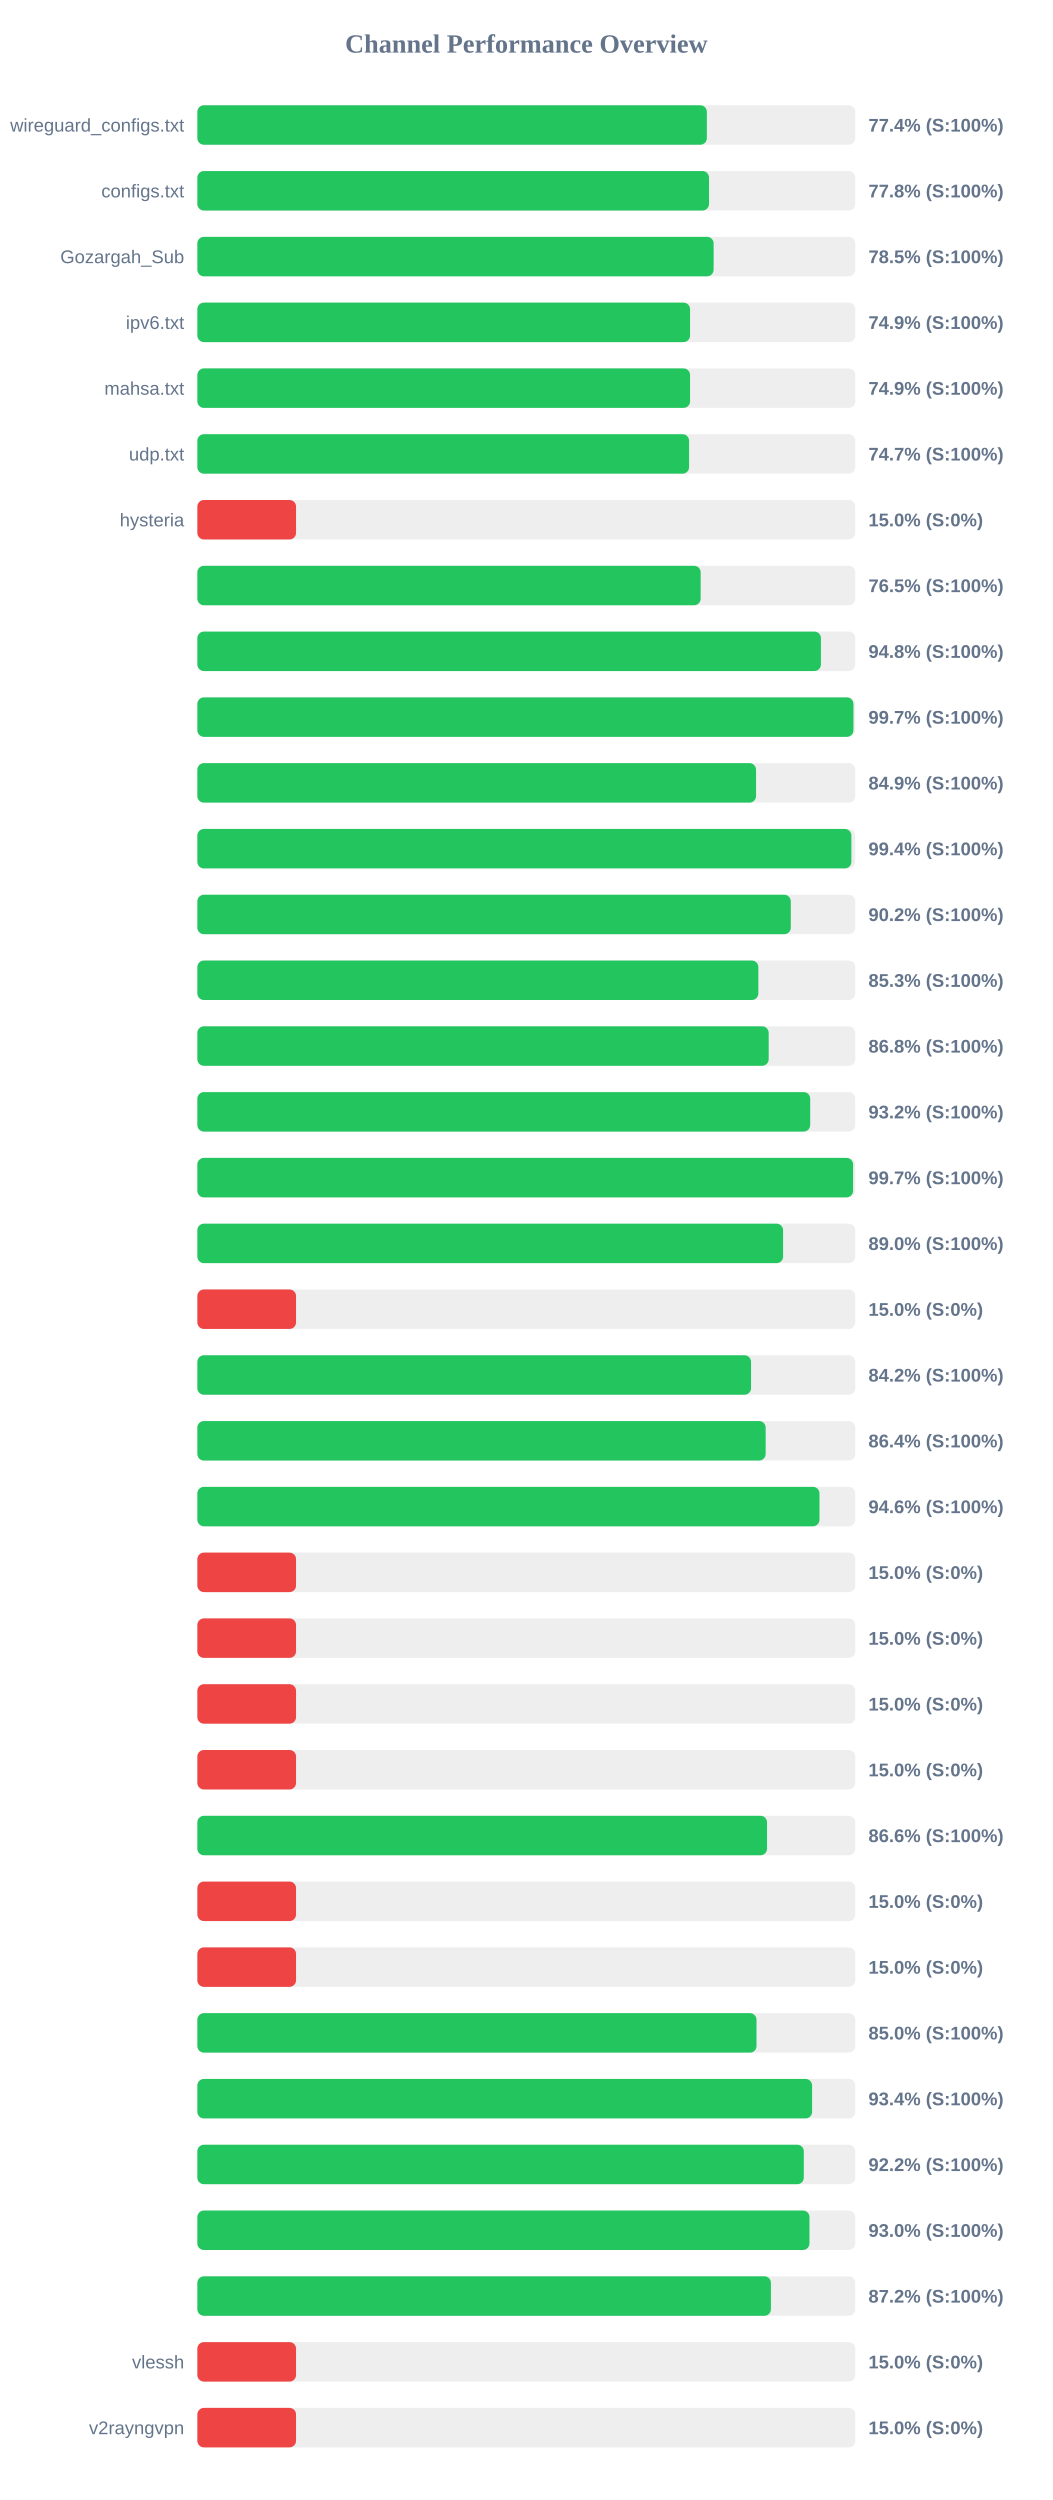
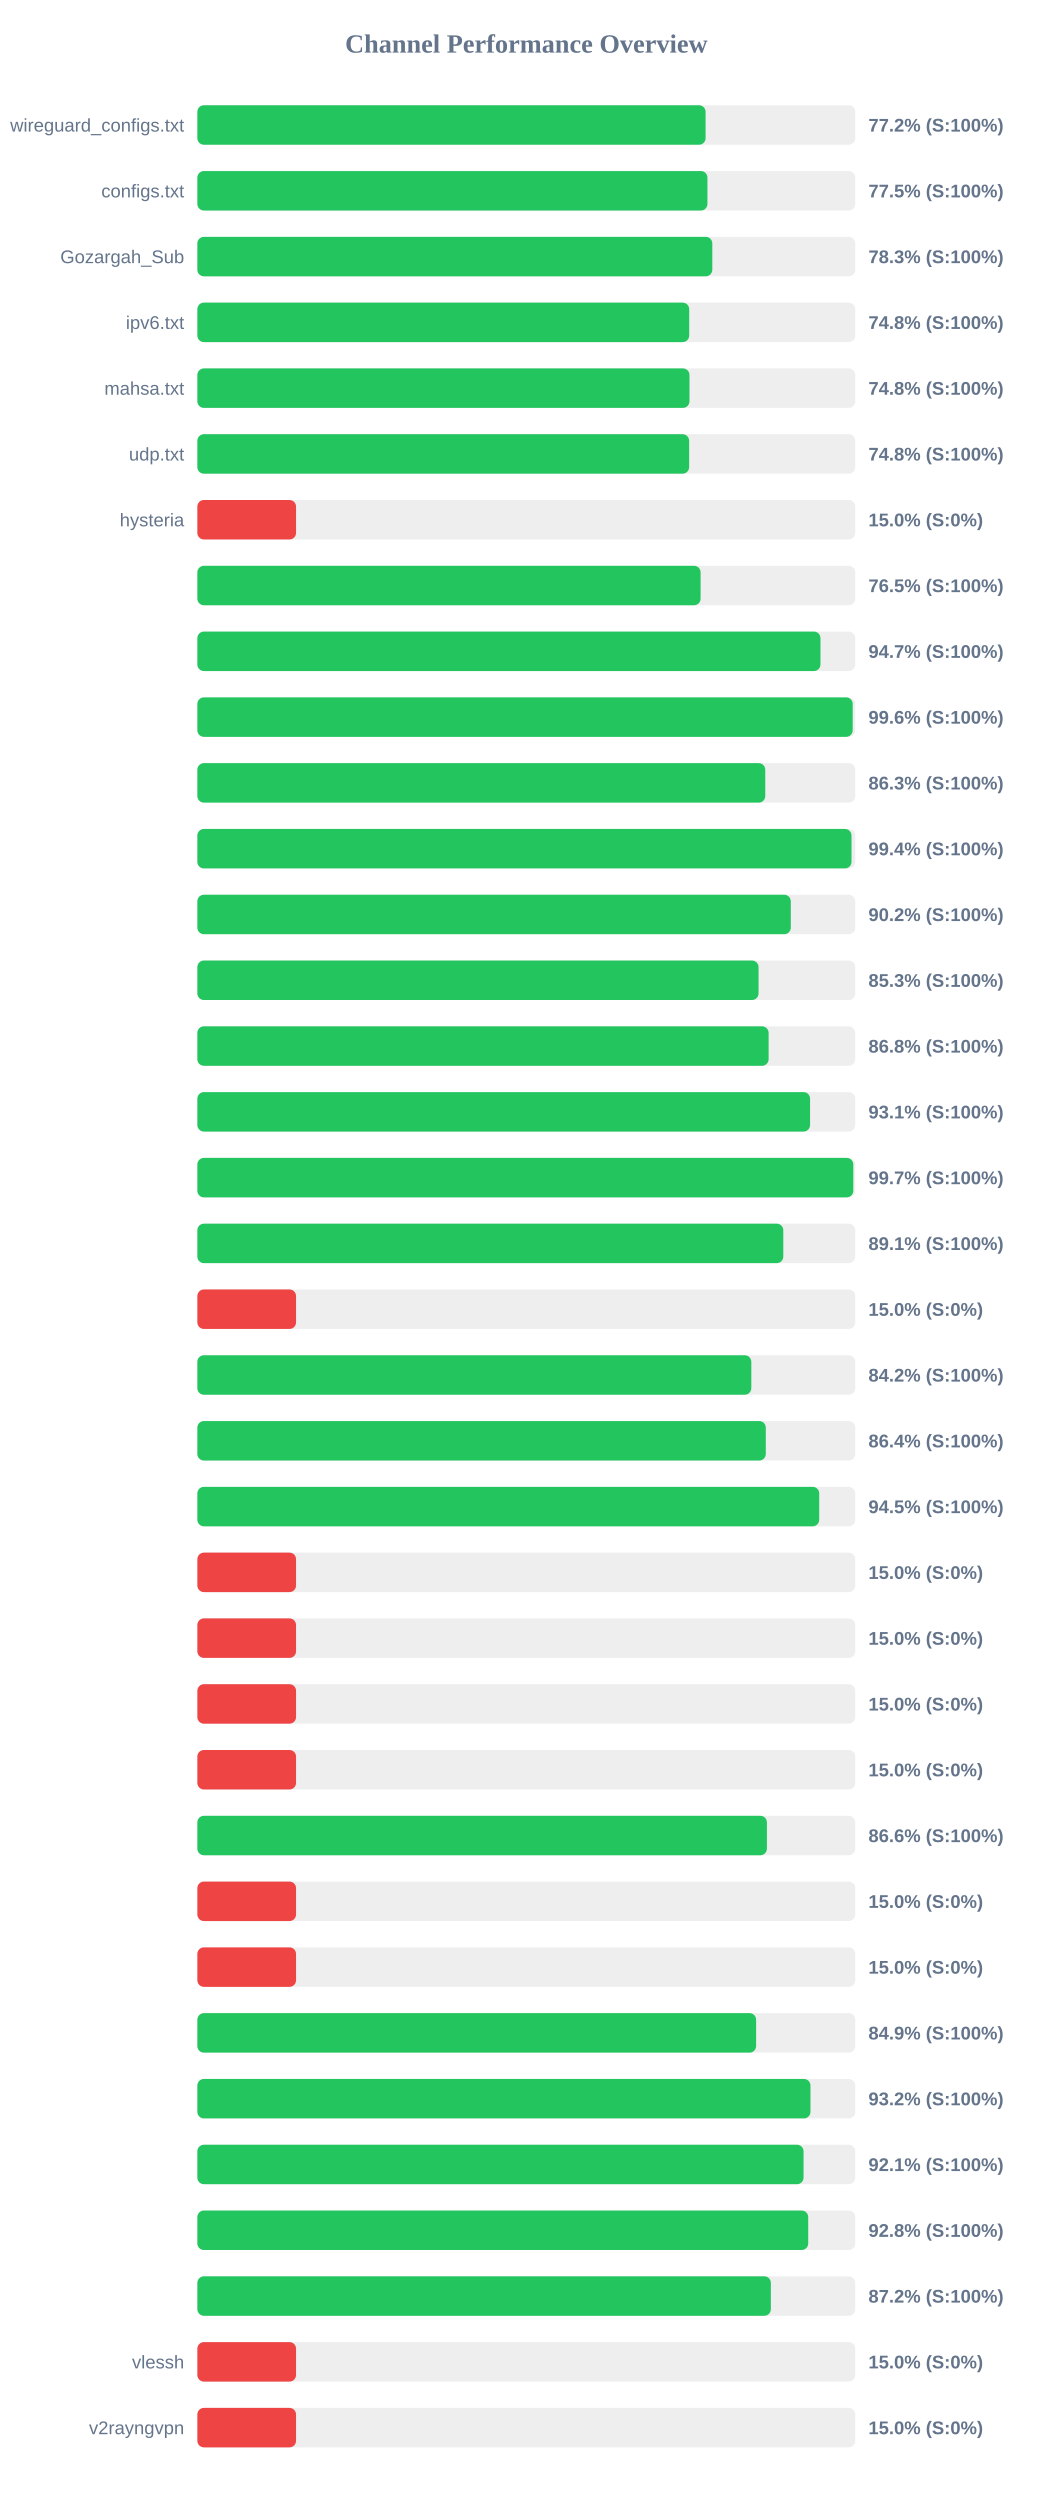
<svg xmlns="http://www.w3.org/2000/svg" width="800" height="1900" version="1.1">
  <style>
        .row { font: 14px Arial; fill: #64748b; }
        .score { font: bold 14px Arial; fill: #64748b; }
    </style>
  <text x="400" y="40" text-anchor="middle" font-size="20px" font-weight="bold" fill="#64748b">Channel Performance Overview</text>
  <rect x="150" y="80" width="500" height="30" fill="#eee" rx="5" />
-   <rect x="150" y="80" width="387.2" height="30" fill="#22c55e" rx="5" />
+   <rect x="150" y="80" width="386.25" height="30" fill="#22c55e" rx="5" />
  <text x="140" y="100" text-anchor="end" class="row">wireguard_configs.txt</text>
-   <text x="660" y="100" text-anchor="start" class="score">77.4% (S:100%)</text>
+   <text x="660" y="100" text-anchor="start" class="score">77.2% (S:100%)</text>
  <rect x="150" y="130" width="500" height="30" fill="#eee" rx="5" />
-   <rect x="150" y="130" width="388.85" height="30" fill="#22c55e" rx="5" />
+   <rect x="150" y="130" width="387.65" height="30" fill="#22c55e" rx="5" />
  <text x="140" y="150" text-anchor="end" class="row">configs.txt</text>
-   <text x="660" y="150" text-anchor="start" class="score">77.8% (S:100%)</text>
+   <text x="660" y="150" text-anchor="start" class="score">77.5% (S:100%)</text>
  <rect x="150" y="180" width="500" height="30" fill="#eee" rx="5" />
-   <rect x="150" y="180" width="392.35" height="30" fill="#22c55e" rx="5" />
+   <rect x="150" y="180" width="391.35" height="30" fill="#22c55e" rx="5" />
  <text x="140" y="200" text-anchor="end" class="row">Gozargah_Sub</text>
-   <text x="660" y="200" text-anchor="start" class="score">78.5% (S:100%)</text>
+   <text x="660" y="200" text-anchor="start" class="score">78.3% (S:100%)</text>
  <rect x="150" y="230" width="500" height="30" fill="#eee" rx="5" />
-   <rect x="150" y="230" width="374.45" height="30" fill="#22c55e" rx="5" />
+   <rect x="150" y="230" width="373.8" height="30" fill="#22c55e" rx="5" />
  <text x="140" y="250" text-anchor="end" class="row">ipv6.txt</text>
-   <text x="660" y="250" text-anchor="start" class="score">74.9% (S:100%)</text>
+   <text x="660" y="250" text-anchor="start" class="score">74.8% (S:100%)</text>
  <rect x="150" y="280" width="500" height="30" fill="#eee" rx="5" />
-   <rect x="150" y="280" width="374.45" height="30" fill="#22c55e" rx="5" />
+   <rect x="150" y="280" width="374.0" height="30" fill="#22c55e" rx="5" />
  <text x="140" y="300" text-anchor="end" class="row">mahsa.txt</text>
-   <text x="660" y="300" text-anchor="start" class="score">74.9% (S:100%)</text>
+   <text x="660" y="300" text-anchor="start" class="score">74.8% (S:100%)</text>
  <rect x="150" y="330" width="500" height="30" fill="#eee" rx="5" />
-   <rect x="150" y="330" width="373.7" height="30" fill="#22c55e" rx="5" />
+   <rect x="150" y="330" width="373.75" height="30" fill="#22c55e" rx="5" />
  <text x="140" y="350" text-anchor="end" class="row">udp.txt</text>
-   <text x="660" y="350" text-anchor="start" class="score">74.7% (S:100%)</text>
+   <text x="660" y="350" text-anchor="start" class="score">74.8% (S:100%)</text>
  <rect x="150" y="380" width="500" height="30" fill="#eee" rx="5" />
  <rect x="150" y="380" width="75.0" height="30" fill="#ef4444" rx="5" />
  <text x="140" y="400" text-anchor="end" class="row">hysteria</text>
  <text x="660" y="400" text-anchor="start" class="score">15.0% (S:0%)</text>
  <rect x="150" y="430" width="500" height="30" fill="#eee" rx="5" />
-   <rect x="150" y="430" width="382.5" height="30" fill="#22c55e" rx="5" />
+   <rect x="150" y="430" width="382.45" height="30" fill="#22c55e" rx="5" />
  <text x="140" y="450" text-anchor="end" class="row" />
  <text x="660" y="450" text-anchor="start" class="score">76.5% (S:100%)</text>
  <rect x="150" y="480" width="500" height="30" fill="#eee" rx="5" />
-   <rect x="150" y="480" width="473.9" height="30" fill="#22c55e" rx="5" />
+   <rect x="150" y="480" width="473.55" height="30" fill="#22c55e" rx="5" />
  <text x="140" y="500" text-anchor="end" class="row" />
-   <text x="660" y="500" text-anchor="start" class="score">94.8% (S:100%)</text>
+   <text x="660" y="500" text-anchor="start" class="score">94.7% (S:100%)</text>
  <rect x="150" y="530" width="500" height="30" fill="#eee" rx="5" />
-   <rect x="150" y="530" width="498.6" height="30" fill="#22c55e" rx="5" />
+   <rect x="150" y="530" width="498.05" height="30" fill="#22c55e" rx="5" />
  <text x="140" y="550" text-anchor="end" class="row" />
-   <text x="660" y="550" text-anchor="start" class="score">99.7% (S:100%)</text>
+   <text x="660" y="550" text-anchor="start" class="score">99.6% (S:100%)</text>
  <rect x="150" y="580" width="500" height="30" fill="#eee" rx="5" />
-   <rect x="150" y="580" width="424.6" height="30" fill="#22c55e" rx="5" />
+   <rect x="150" y="580" width="431.6" height="30" fill="#22c55e" rx="5" />
  <text x="140" y="600" text-anchor="end" class="row" />
-   <text x="660" y="600" text-anchor="start" class="score">84.9% (S:100%)</text>
+   <text x="660" y="600" text-anchor="start" class="score">86.3% (S:100%)</text>
  <rect x="150" y="630" width="500" height="30" fill="#eee" rx="5" />
-   <rect x="150" y="630" width="497.05" height="30" fill="#22c55e" rx="5" />
+   <rect x="150" y="630" width="497.15" height="30" fill="#22c55e" rx="5" />
  <text x="140" y="650" text-anchor="end" class="row" />
  <text x="660" y="650" text-anchor="start" class="score">99.4% (S:100%)</text>
  <rect x="150" y="680" width="500" height="30" fill="#eee" rx="5" />
  <rect x="150" y="680" width="451.0" height="30" fill="#22c55e" rx="5" />
  <text x="140" y="700" text-anchor="end" class="row" />
  <text x="660" y="700" text-anchor="start" class="score">90.2% (S:100%)</text>
  <rect x="150" y="730" width="500" height="30" fill="#eee" rx="5" />
-   <rect x="150" y="730" width="426.35" height="30" fill="#22c55e" rx="5" />
+   <rect x="150" y="730" width="426.5" height="30" fill="#22c55e" rx="5" />
  <text x="140" y="750" text-anchor="end" class="row" />
  <text x="660" y="750" text-anchor="start" class="score">85.3% (S:100%)</text>
  <rect x="150" y="780" width="500" height="30" fill="#eee" rx="5" />
-   <rect x="150" y="780" width="434.2" height="30" fill="#22c55e" rx="5" />
+   <rect x="150" y="780" width="434.15" height="30" fill="#22c55e" rx="5" />
  <text x="140" y="800" text-anchor="end" class="row" />
  <text x="660" y="800" text-anchor="start" class="score">86.8% (S:100%)</text>
  <rect x="150" y="830" width="500" height="30" fill="#eee" rx="5" />
-   <rect x="150" y="830" width="465.75" height="30" fill="#22c55e" rx="5" />
+   <rect x="150" y="830" width="465.65" height="30" fill="#22c55e" rx="5" />
  <text x="140" y="850" text-anchor="end" class="row" />
-   <text x="660" y="850" text-anchor="start" class="score">93.2% (S:100%)</text>
+   <text x="660" y="850" text-anchor="start" class="score">93.1% (S:100%)</text>
  <rect x="150" y="880" width="500" height="30" fill="#eee" rx="5" />
-   <rect x="150" y="880" width="498.35" height="30" fill="#22c55e" rx="5" />
+   <rect x="150" y="880" width="498.5" height="30" fill="#22c55e" rx="5" />
  <text x="140" y="900" text-anchor="end" class="row" />
  <text x="660" y="900" text-anchor="start" class="score">99.7% (S:100%)</text>
  <rect x="150" y="930" width="500" height="30" fill="#eee" rx="5" />
-   <rect x="150" y="930" width="445.15" height="30" fill="#22c55e" rx="5" />
+   <rect x="150" y="930" width="445.3" height="30" fill="#22c55e" rx="5" />
  <text x="140" y="950" text-anchor="end" class="row" />
-   <text x="660" y="950" text-anchor="start" class="score">89.0% (S:100%)</text>
+   <text x="660" y="950" text-anchor="start" class="score">89.1% (S:100%)</text>
  <rect x="150" y="980" width="500" height="30" fill="#eee" rx="5" />
  <rect x="150" y="980" width="75.0" height="30" fill="#ef4444" rx="5" />
  <text x="140" y="1000" text-anchor="end" class="row" />
  <text x="660" y="1000" text-anchor="start" class="score">15.0% (S:0%)</text>
  <rect x="150" y="1030" width="500" height="30" fill="#eee" rx="5" />
-   <rect x="150" y="1030" width="420.8" height="30" fill="#22c55e" rx="5" />
+   <rect x="150" y="1030" width="421.0" height="30" fill="#22c55e" rx="5" />
  <text x="140" y="1050" text-anchor="end" class="row" />
  <text x="660" y="1050" text-anchor="start" class="score">84.2% (S:100%)</text>
  <rect x="150" y="1080" width="500" height="30" fill="#eee" rx="5" />
-   <rect x="150" y="1080" width="431.9" height="30" fill="#22c55e" rx="5" />
+   <rect x="150" y="1080" width="432.0" height="30" fill="#22c55e" rx="5" />
  <text x="140" y="1100" text-anchor="end" class="row" />
  <text x="660" y="1100" text-anchor="start" class="score">86.4% (S:100%)</text>
  <rect x="150" y="1130" width="500" height="30" fill="#eee" rx="5" />
-   <rect x="150" y="1130" width="472.8" height="30" fill="#22c55e" rx="5" />
+   <rect x="150" y="1130" width="472.6" height="30" fill="#22c55e" rx="5" />
  <text x="140" y="1150" text-anchor="end" class="row" />
-   <text x="660" y="1150" text-anchor="start" class="score">94.6% (S:100%)</text>
+   <text x="660" y="1150" text-anchor="start" class="score">94.5% (S:100%)</text>
  <rect x="150" y="1180" width="500" height="30" fill="#eee" rx="5" />
  <rect x="150" y="1180" width="75.0" height="30" fill="#ef4444" rx="5" />
  <text x="140" y="1200" text-anchor="end" class="row" />
  <text x="660" y="1200" text-anchor="start" class="score">15.0% (S:0%)</text>
  <rect x="150" y="1230" width="500" height="30" fill="#eee" rx="5" />
  <rect x="150" y="1230" width="75.0" height="30" fill="#ef4444" rx="5" />
  <text x="140" y="1250" text-anchor="end" class="row" />
  <text x="660" y="1250" text-anchor="start" class="score">15.0% (S:0%)</text>
  <rect x="150" y="1280" width="500" height="30" fill="#eee" rx="5" />
  <rect x="150" y="1280" width="75.0" height="30" fill="#ef4444" rx="5" />
  <text x="140" y="1300" text-anchor="end" class="row" />
  <text x="660" y="1300" text-anchor="start" class="score">15.0% (S:0%)</text>
  <rect x="150" y="1330" width="500" height="30" fill="#eee" rx="5" />
  <rect x="150" y="1330" width="75.0" height="30" fill="#ef4444" rx="5" />
  <text x="140" y="1350" text-anchor="end" class="row" />
  <text x="660" y="1350" text-anchor="start" class="score">15.0% (S:0%)</text>
  <rect x="150" y="1380" width="500" height="30" fill="#eee" rx="5" />
-   <rect x="150" y="1380" width="432.95" height="30" fill="#22c55e" rx="5" />
+   <rect x="150" y="1380" width="432.85" height="30" fill="#22c55e" rx="5" />
  <text x="140" y="1400" text-anchor="end" class="row" />
  <text x="660" y="1400" text-anchor="start" class="score">86.6% (S:100%)</text>
  <rect x="150" y="1430" width="500" height="30" fill="#eee" rx="5" />
  <rect x="150" y="1430" width="75.0" height="30" fill="#ef4444" rx="5" />
  <text x="140" y="1450" text-anchor="end" class="row" />
  <text x="660" y="1450" text-anchor="start" class="score">15.0% (S:0%)</text>
  <rect x="150" y="1480" width="500" height="30" fill="#eee" rx="5" />
  <rect x="150" y="1480" width="75.0" height="30" fill="#ef4444" rx="5" />
  <text x="140" y="1500" text-anchor="end" class="row" />
  <text x="660" y="1500" text-anchor="start" class="score">15.0% (S:0%)</text>
  <rect x="150" y="1530" width="500" height="30" fill="#eee" rx="5" />
-   <rect x="150" y="1530" width="424.95" height="30" fill="#22c55e" rx="5" />
+   <rect x="150" y="1530" width="424.65" height="30" fill="#22c55e" rx="5" />
  <text x="140" y="1550" text-anchor="end" class="row" />
-   <text x="660" y="1550" text-anchor="start" class="score">85.0% (S:100%)</text>
+   <text x="660" y="1550" text-anchor="start" class="score">84.9% (S:100%)</text>
  <rect x="150" y="1580" width="500" height="30" fill="#eee" rx="5" />
-   <rect x="150" y="1580" width="467.2" height="30" fill="#22c55e" rx="5" />
+   <rect x="150" y="1580" width="465.95" height="30" fill="#22c55e" rx="5" />
  <text x="140" y="1600" text-anchor="end" class="row" />
-   <text x="660" y="1600" text-anchor="start" class="score">93.4% (S:100%)</text>
+   <text x="660" y="1600" text-anchor="start" class="score">93.2% (S:100%)</text>
  <rect x="150" y="1630" width="500" height="30" fill="#eee" rx="5" />
-   <rect x="150" y="1630" width="460.9" height="30" fill="#22c55e" rx="5" />
+   <rect x="150" y="1630" width="460.7" height="30" fill="#22c55e" rx="5" />
  <text x="140" y="1650" text-anchor="end" class="row" />
-   <text x="660" y="1650" text-anchor="start" class="score">92.2% (S:100%)</text>
+   <text x="660" y="1650" text-anchor="start" class="score">92.1% (S:100%)</text>
  <rect x="150" y="1680" width="500" height="30" fill="#eee" rx="5" />
-   <rect x="150" y="1680" width="465.2" height="30" fill="#22c55e" rx="5" />
+   <rect x="150" y="1680" width="464.25" height="30" fill="#22c55e" rx="5" />
  <text x="140" y="1700" text-anchor="end" class="row" />
-   <text x="660" y="1700" text-anchor="start" class="score">93.0% (S:100%)</text>
+   <text x="660" y="1700" text-anchor="start" class="score">92.8% (S:100%)</text>
  <rect x="150" y="1730" width="500" height="30" fill="#eee" rx="5" />
-   <rect x="150" y="1730" width="435.9" height="30" fill="#22c55e" rx="5" />
+   <rect x="150" y="1730" width="435.85" height="30" fill="#22c55e" rx="5" />
  <text x="140" y="1750" text-anchor="end" class="row" />
  <text x="660" y="1750" text-anchor="start" class="score">87.2% (S:100%)</text>
  <rect x="150" y="1780" width="500" height="30" fill="#eee" rx="5" />
  <rect x="150" y="1780" width="75.0" height="30" fill="#ef4444" rx="5" />
  <text x="140" y="1800" text-anchor="end" class="row">vlessh</text>
  <text x="660" y="1800" text-anchor="start" class="score">15.0% (S:0%)</text>
  <rect x="150" y="1830" width="500" height="30" fill="#eee" rx="5" />
  <rect x="150" y="1830" width="75.0" height="30" fill="#ef4444" rx="5" />
  <text x="140" y="1850" text-anchor="end" class="row">v2rayngvpn</text>
  <text x="660" y="1850" text-anchor="start" class="score">15.0% (S:0%)</text>
</svg>
